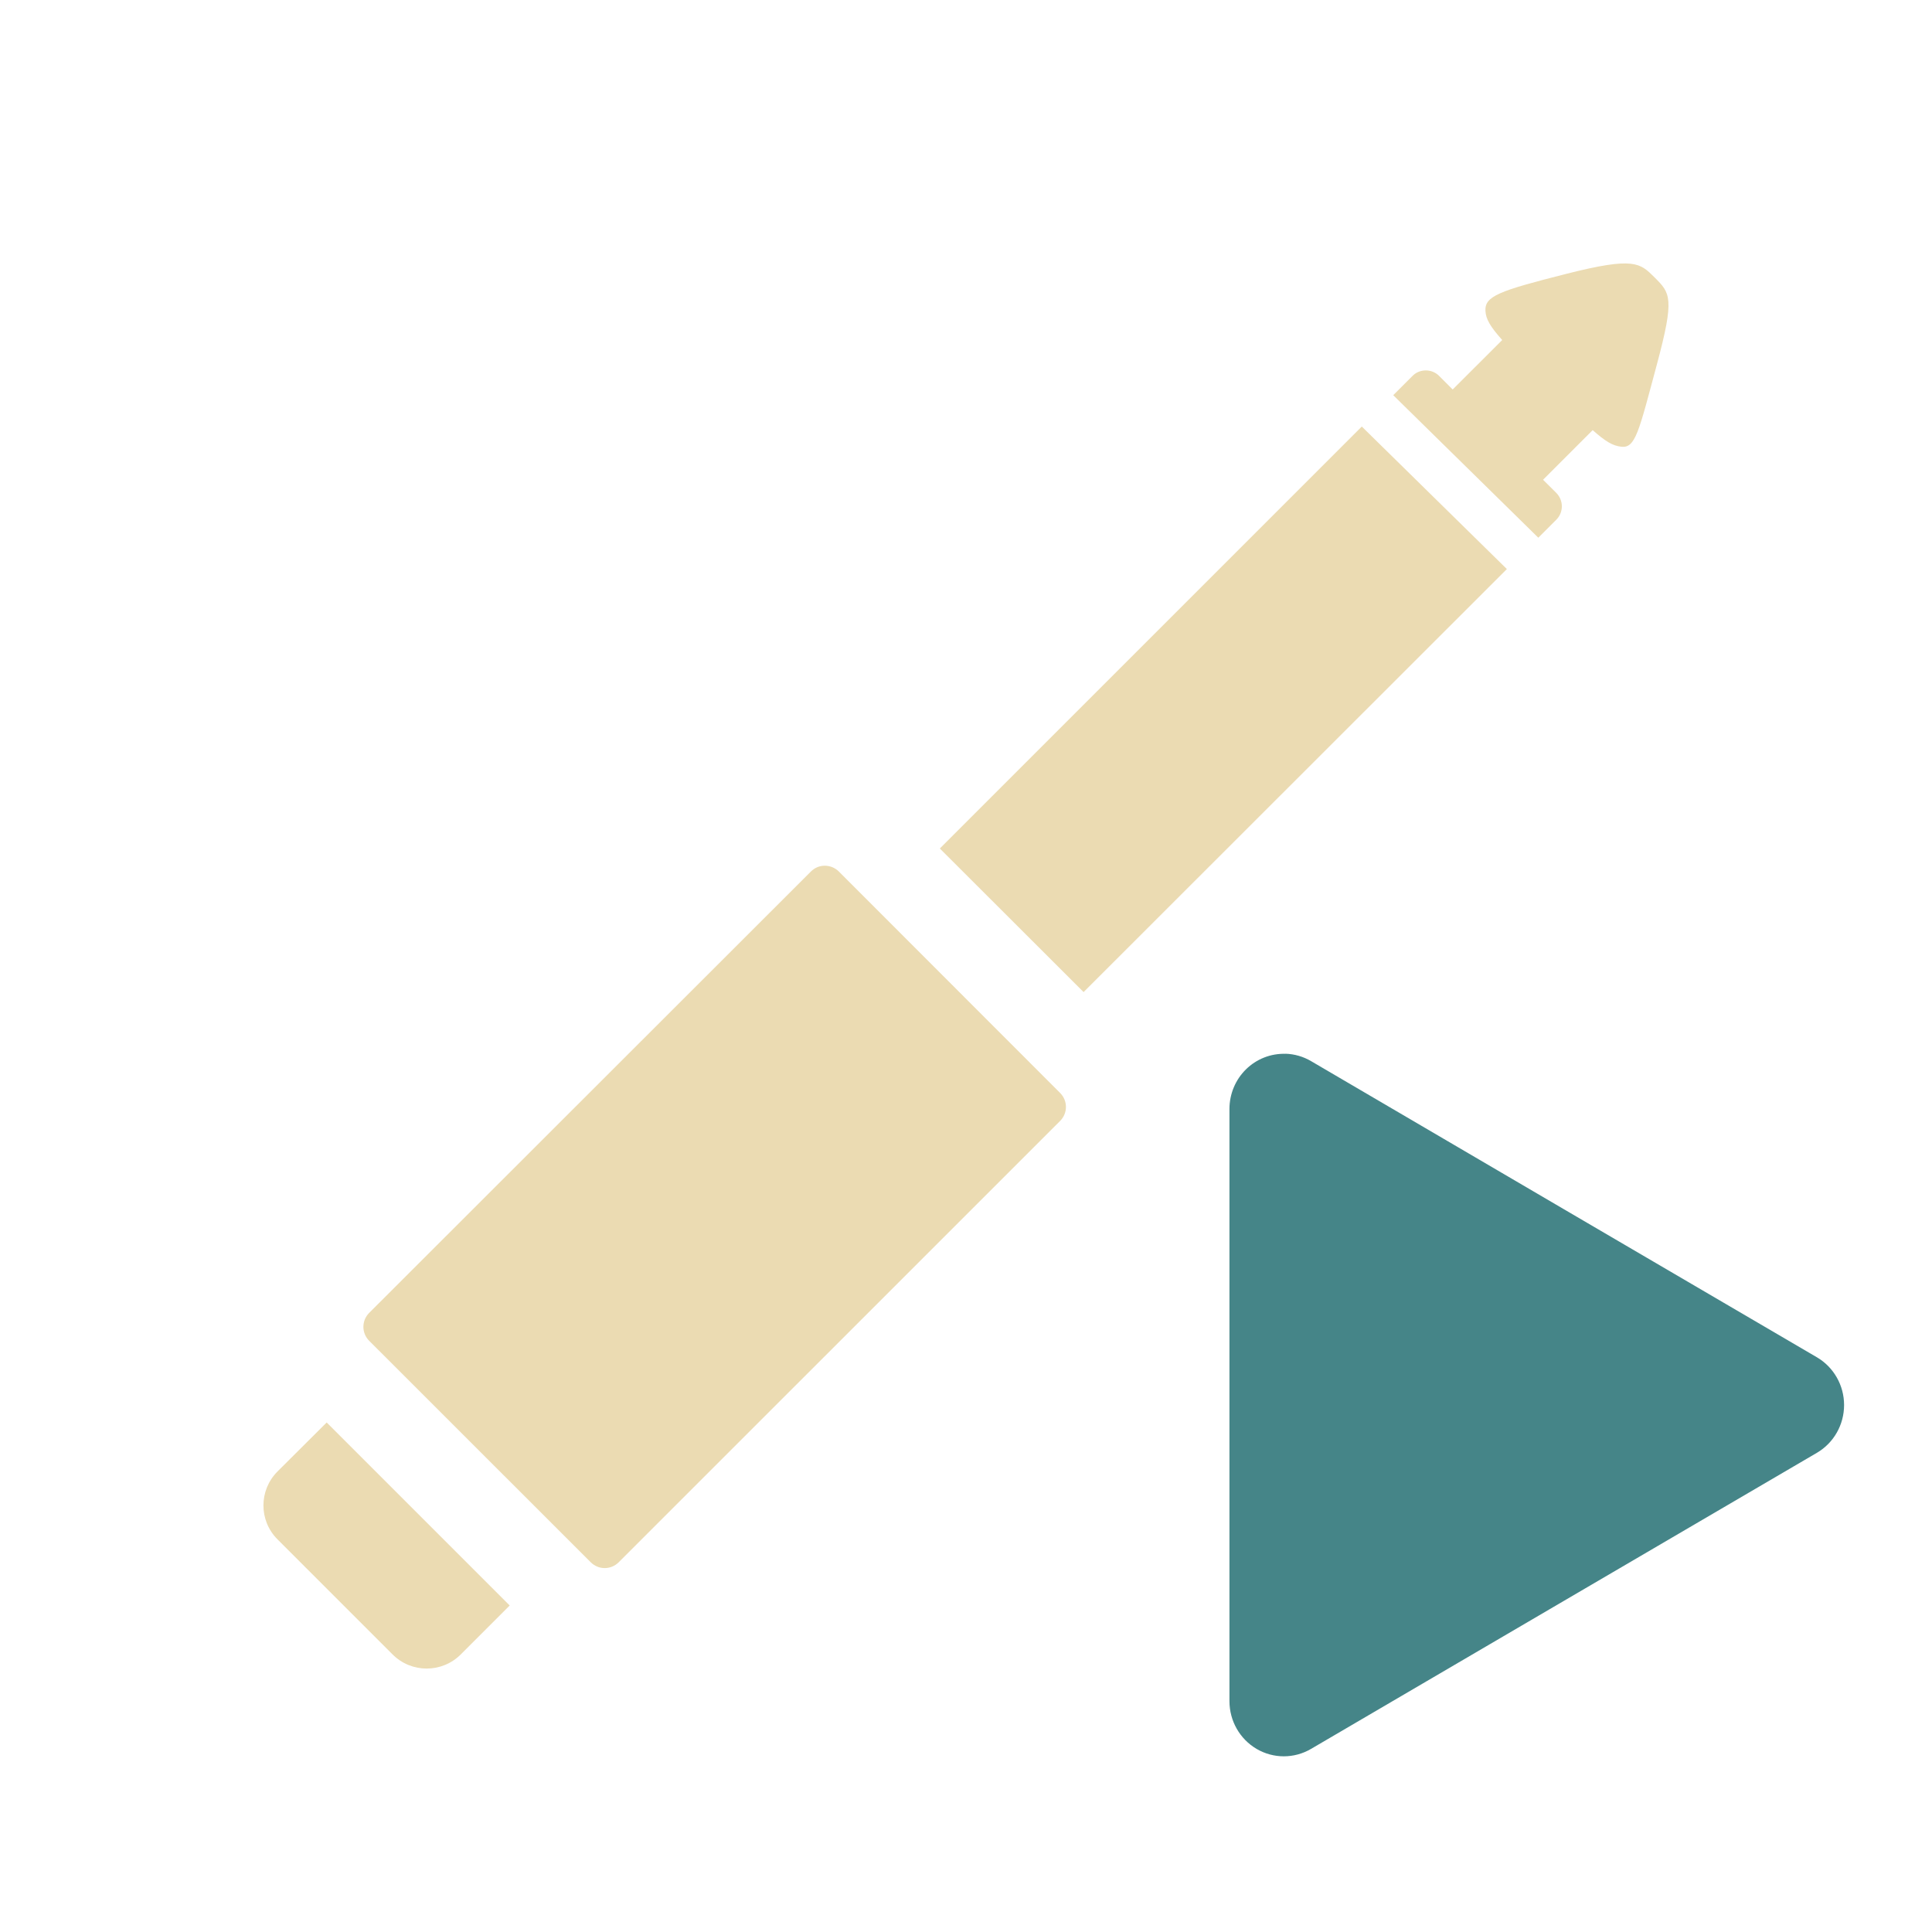
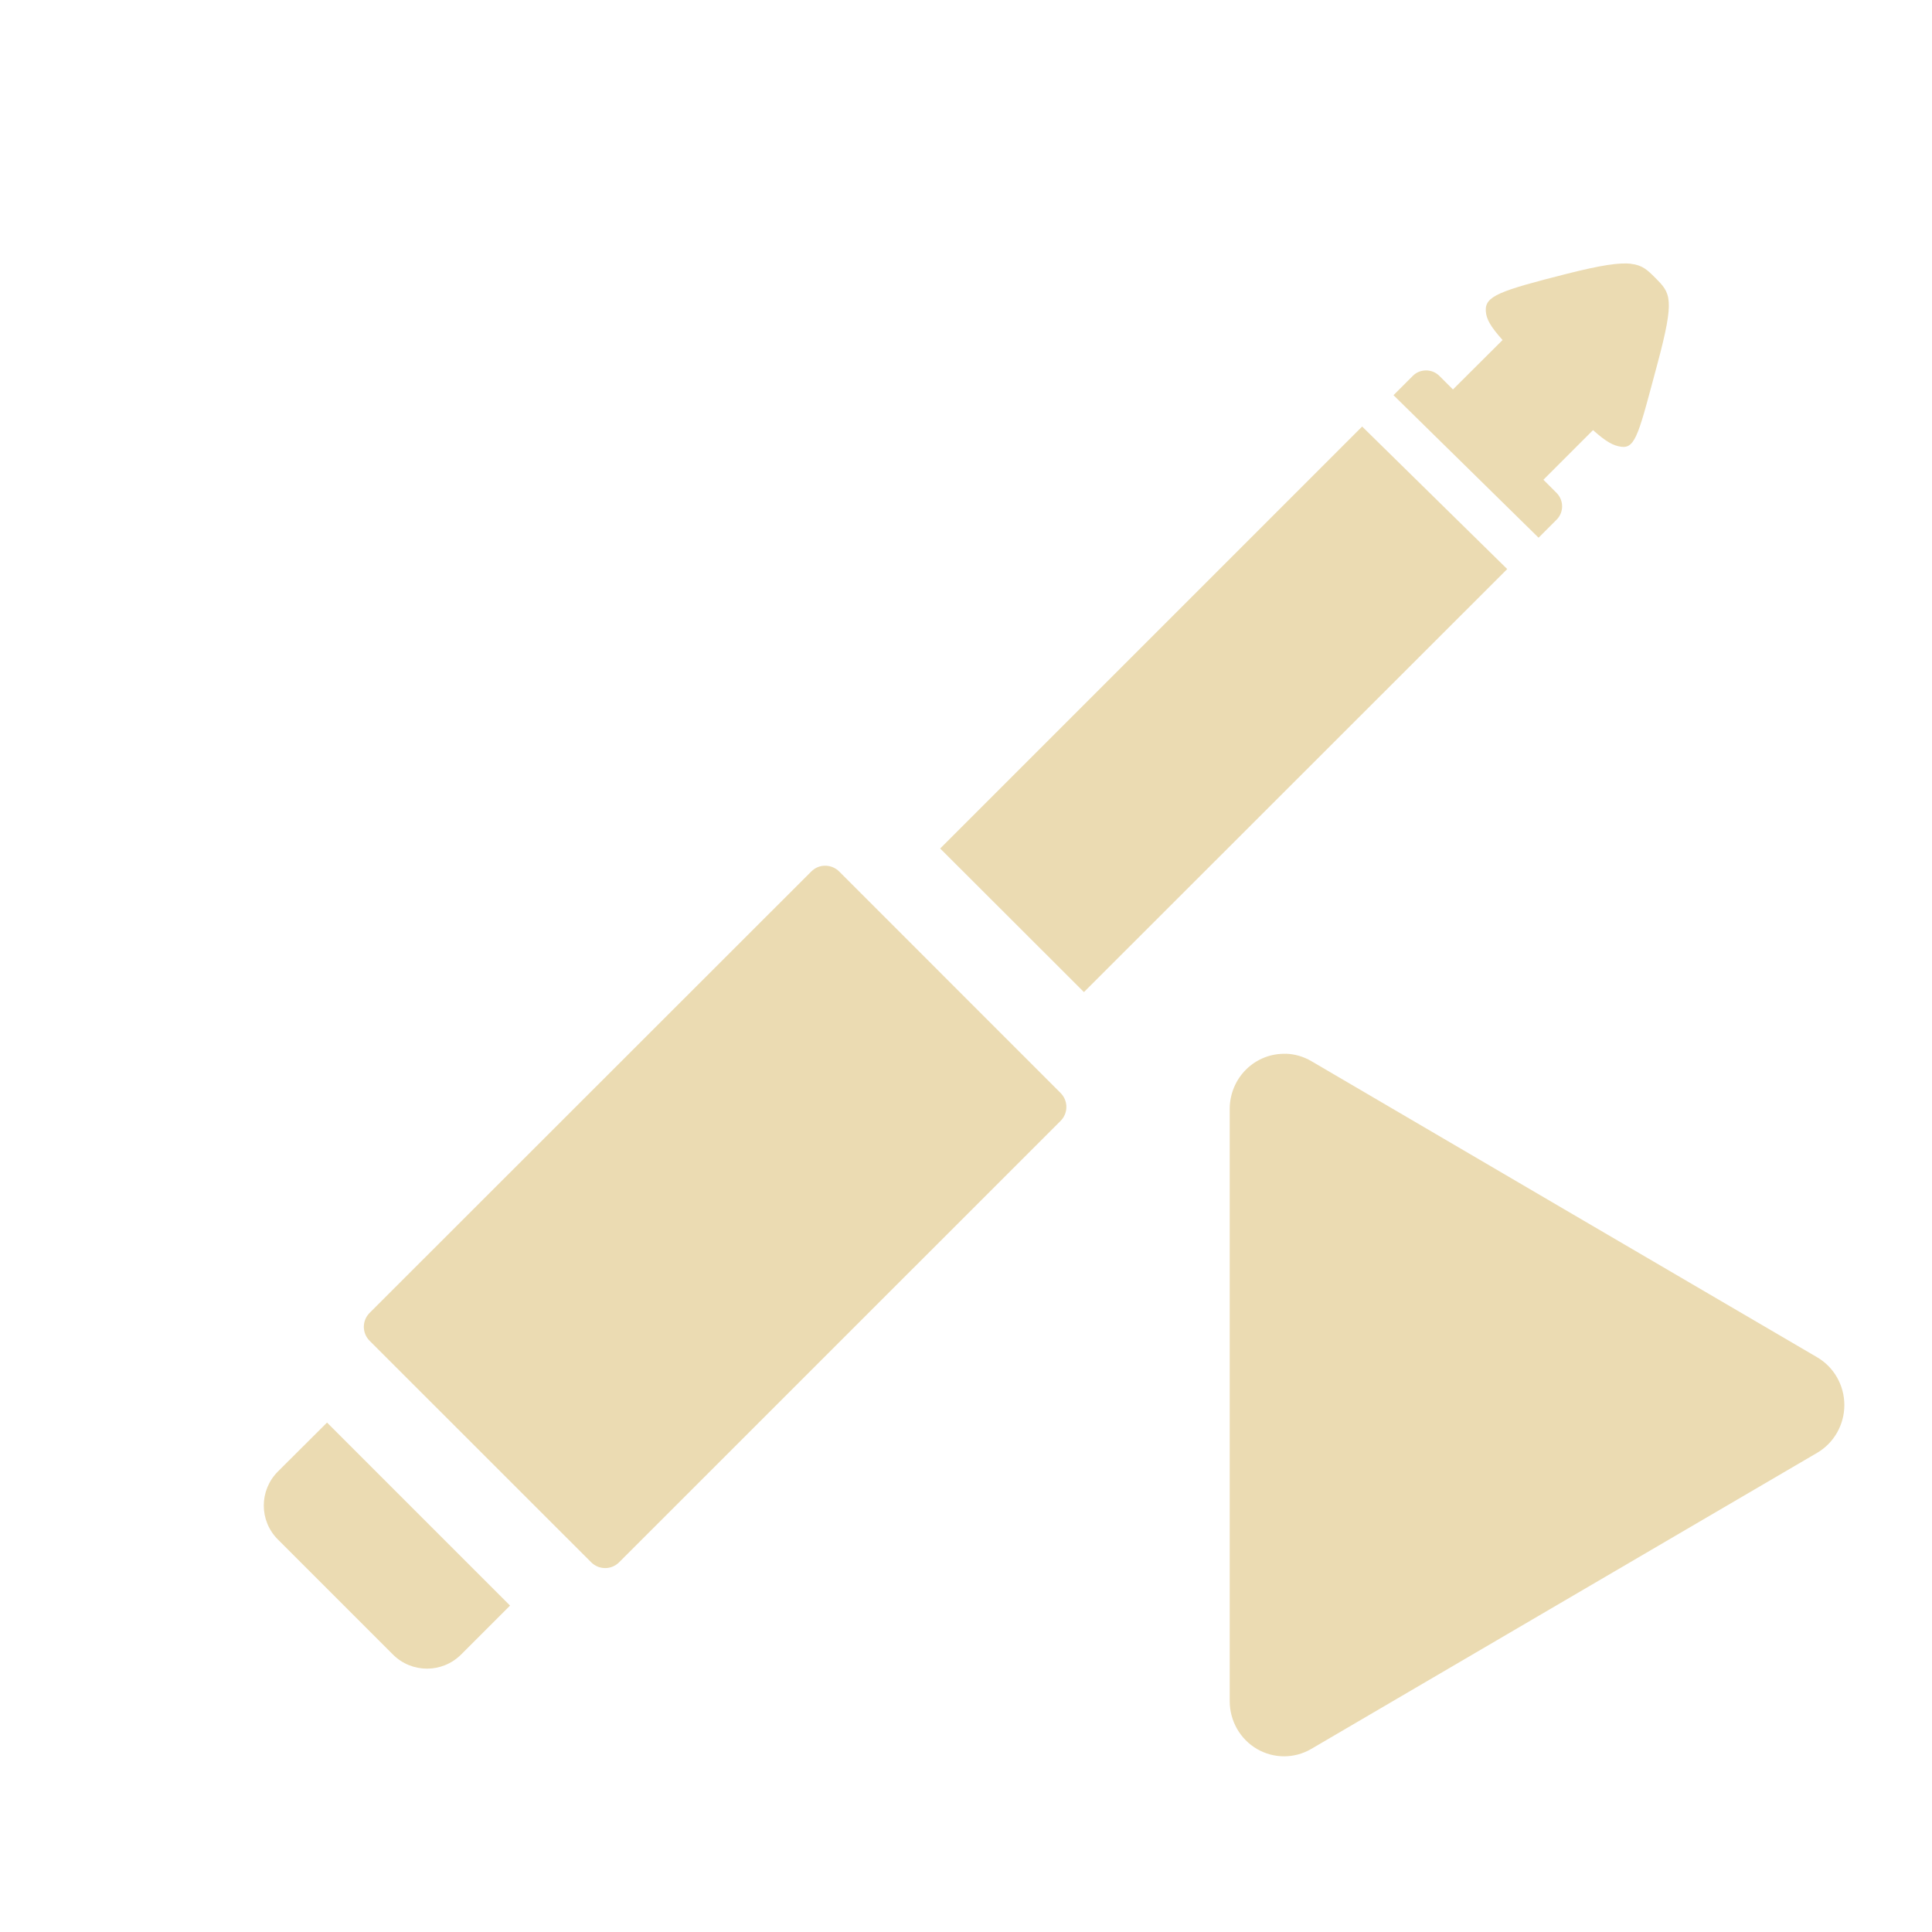
<svg xmlns="http://www.w3.org/2000/svg" width="22" height="22" version="1.1">
  <defs>
-     <style id="current-color-scheme" type="text/css">
-    .ColorScheme-Text { color:#ebdbb2; } .ColorScheme-Highlight { color:#458588; }
-   </style>
+     <style id="current-color-scheme" type="text/css">.ColorScheme-Text { color:#ebdbb2; } .ColorScheme-Highlight { color:#458588; } .ColorScheme-NeutralText { color:#fe8019; } .ColorScheme-PositiveText { color:#689d6a; } .ColorScheme-NegativeText { color:#fb4934; }</style>
  </defs>
-   <path style="fill:currentColor" class="ColorScheme-Text" d="m 18.566,3.003 c -0.133,-0.014 -0.342,0.017 -0.729,0.115 -0.769,0.195 -0.931,0.254 -0.922,0.422 0.005,0.095 0.055,0.179 0.191,0.332 l -0.564,0.563 -0.154,-0.154 c -0.042,-0.042 -0.097,-0.063 -0.152,-0.063 -0.055,0 -0.11,0.02 -0.152,0.063 l -0.219,0.219 1.652,1.623 0.205,-0.205 c 0.084,-0.084 0.084,-0.22 0,-0.305 L 17.571,5.463 18.136,4.898 c 0.146,0.129 0.227,0.178 0.326,0.189 0.162,0.019 0.2,-0.174 0.406,-0.94 0.203,-0.756 0.152,-0.809 -0.025,-0.986 -0.085,-0.085 -0.144,-0.144 -0.277,-0.158 z M 15.507,4.857 10.702,9.662 12.339,11.297 17.159,6.48 Z M 9.392,9.858 c -0.058,7.3e-5 -0.114,0.022 -0.158,0.066 L 4.204,14.95 c -0.088,0.088 -0.088,0.23 0,0.318 l 2.523,2.522 c 0.088,0.088 0.23,0.088 0.318,0 l 5.027,-5.026 c 0.088,-0.088 0.088,-0.23 0,-0.318 L 9.552,9.924 C 9.508,9.88 9.449,9.858 9.392,9.858 Z M 3.72,16.198 3.161,16.755 c -0.215,0.215 -0.215,0.561 0,0.775 l 1.309,1.309 c 0.215,0.215 0.562,0.215 0.777,0 l 0.557,-0.557 z" />
-   <path style="fill:currentColor" class="ColorScheme-Highlight" d="m 14.637,12 a 0.619,0.628 0 0 0 -0.637,0.627 v 6.744 a 0.619,0.628 0 0 0 0.929,0.544 l 2.88,-1.686 2.881,-1.686 a 0.619,0.628 0 0 0 0,-1.087 l -2.881,-1.686 -2.88,-1.687 a 0.619,0.628 0 0 0 -0.291,-0.084 z" />
+   <path class="ColorScheme-Text" d="m18.57 3.003c-0.133-0.014-0.342 0.017-0.729 0.115-0.769 0.195-0.931 0.254-0.922 0.422 0.005 0.095 0.055 0.179 0.191 0.332l-0.565 0.563-0.154-0.154c-0.042-0.042-0.097-0.063-0.152-0.063-0.055 0-0.11 0.02-0.152 0.063l-0.219 0.219 1.652 1.623 0.205-0.205c0.084-0.084 0.084-0.22 0-0.305l-0.15-0.15 0.565-0.565c0.146 0.129 0.227 0.178 0.326 0.19 0.162 0.019 0.2-0.174 0.406-0.94 0.203-0.756 0.152-0.809-0.025-0.986-0.085-0.085-0.144-0.144-0.277-0.158zm-3.059 1.854-4.805 4.805 1.637 1.635 4.82-4.817zm-6.115 5.001c-0.058 7.3e-5 -0.114 0.022-0.158 0.066l-5.029 5.026c-0.088 0.088-0.088 0.23 0 0.318l2.523 2.522c0.088 0.088 0.23 0.088 0.318 0l5.027-5.026c0.088-0.088 0.088-0.23 0-0.318l-2.521-2.522c-0.044-0.044-0.102-0.066-0.16-0.066zm-5.672 6.341-0.559 0.557c-0.215 0.215-0.215 0.561 0 0.775l1.309 1.309c0.215 0.215 0.562 0.215 0.777 0l0.557-0.557z" fill="currentColor" />
+   <path class="ColorScheme-Text" d="m14.64 12a0.619 0.628 0 0 0-0.637 0.627v6.744a0.619 0.628 0 0 0 0.929 0.544l2.88-1.686 2.881-1.686a0.619 0.628 0 0 0 0-1.087l-2.881-1.686-2.88-1.687a0.619 0.628 0 0 0-0.291-0.084z" fill="currentColor" />
</svg>
